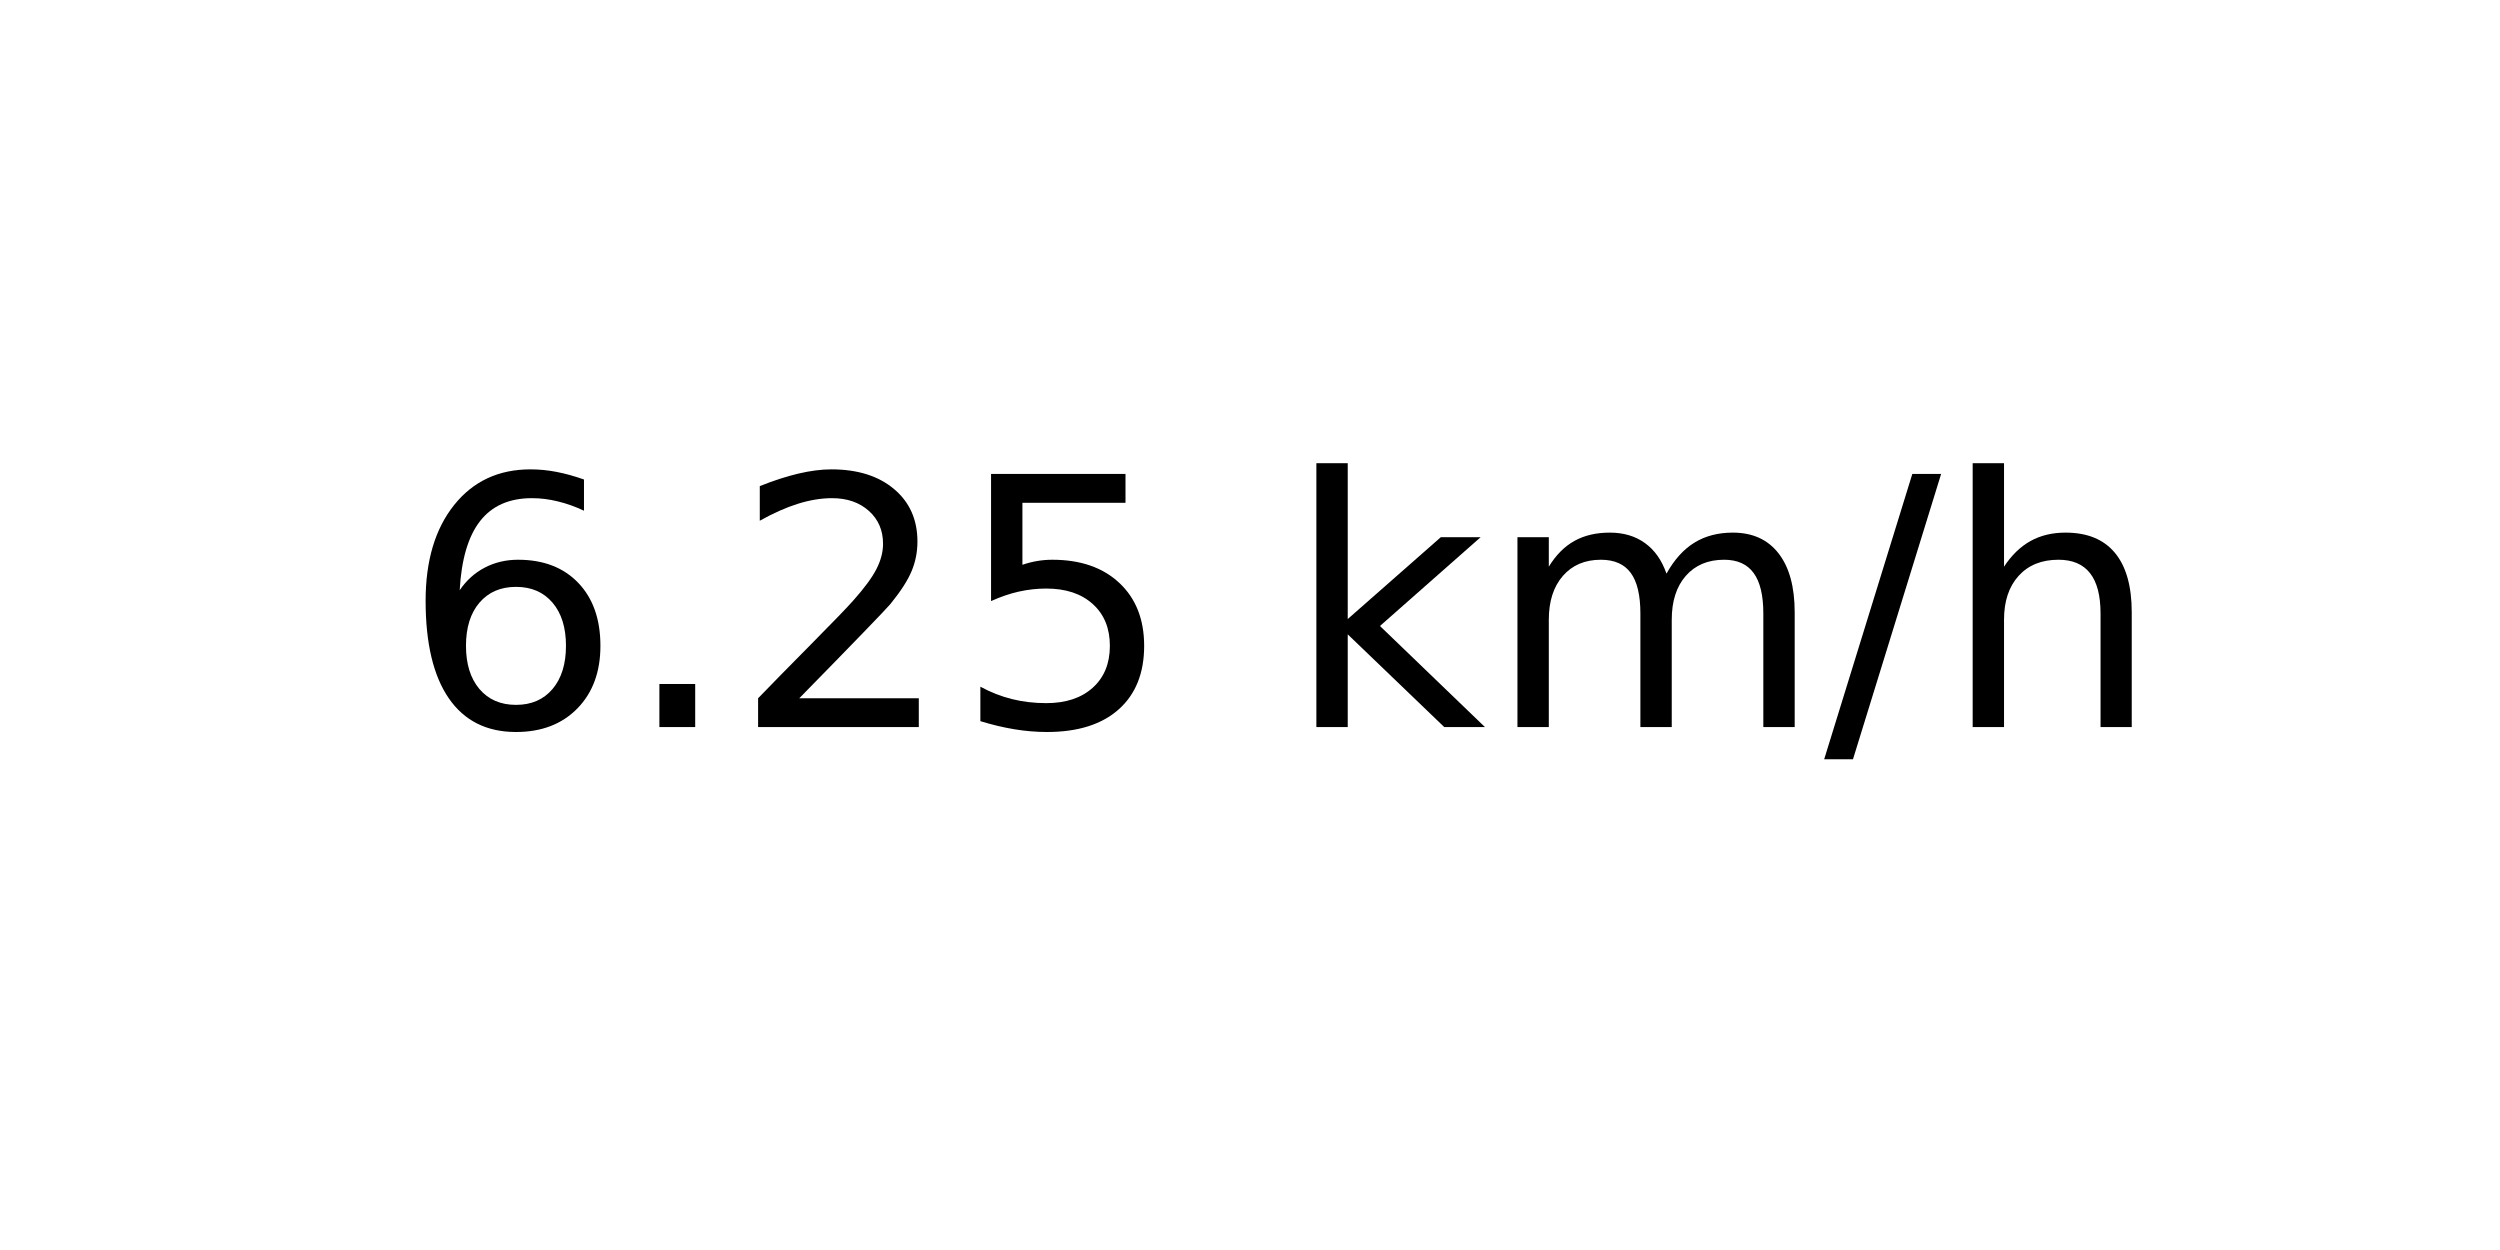
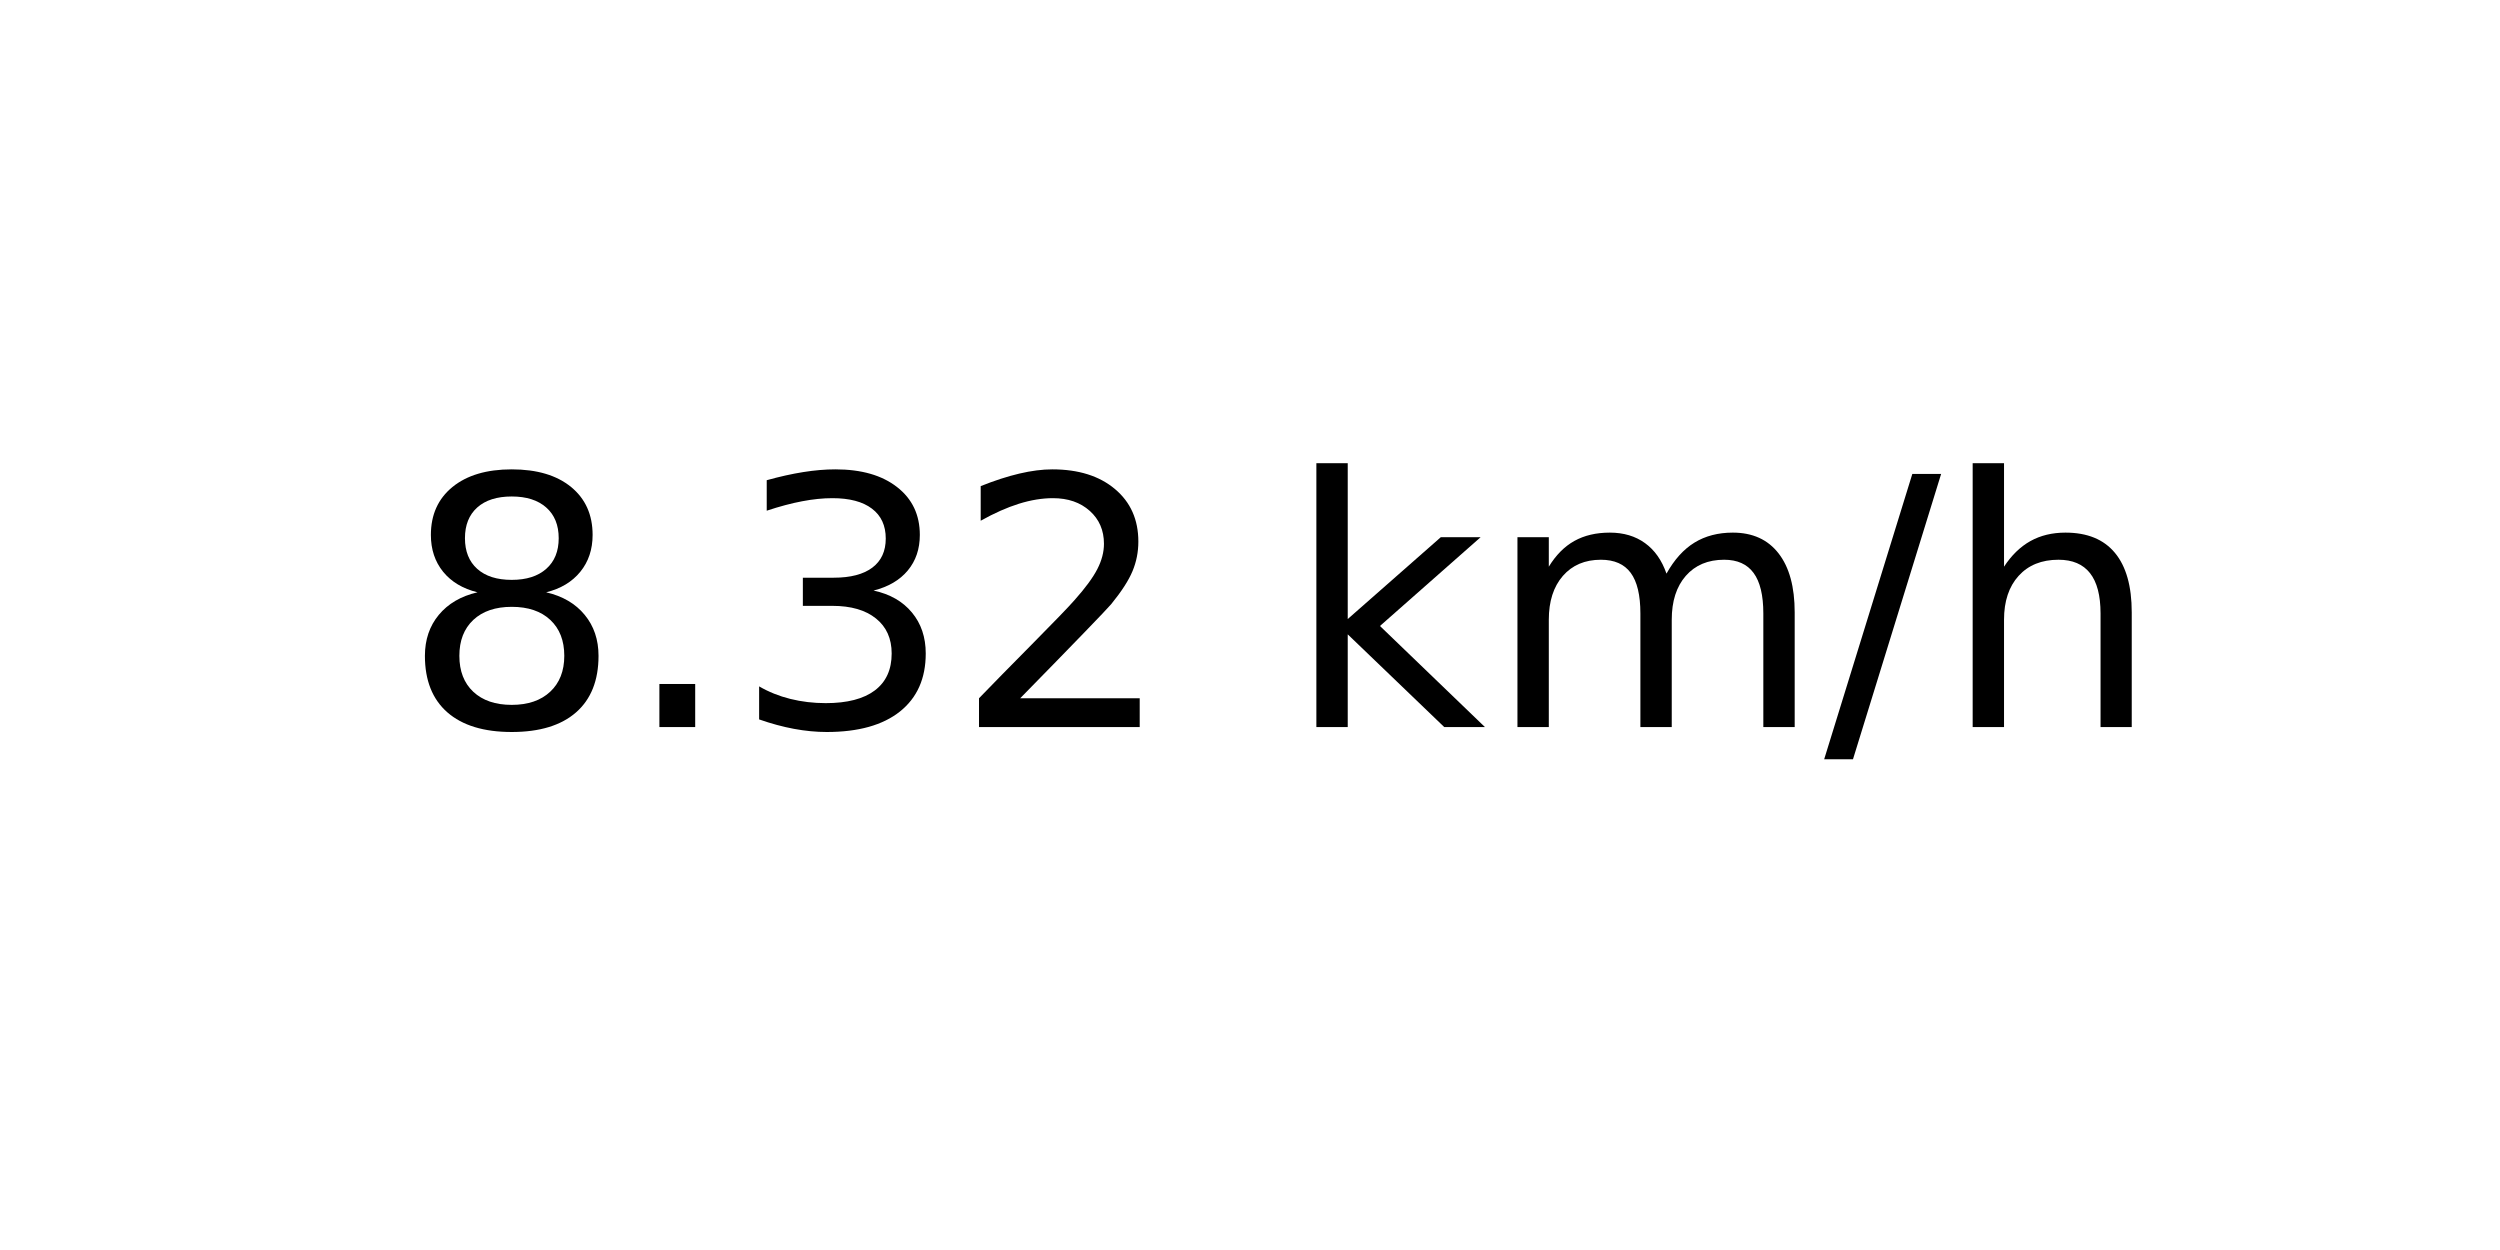
<svg xmlns="http://www.w3.org/2000/svg" xmlns:xlink="http://www.w3.org/1999/xlink" width="72pt" height="36pt" viewBox="0 0 72 36" version="1.1">
  <defs>
    <style type="text/css">*{stroke-linejoin: round; stroke-linecap: butt}</style>
  </defs>
  <g id="figure_1">
    <g id="axes_1">
      <g id="text_1">
        <g transform="translate(11.55937 20.93937) scale(0.1 -0.1)">
          <defs>
-             <path id="DejaVuSans-36" d="M 2113 2584  Q 1688 2584 1439 2293  Q 1191 2003 1191 1497  Q 1191 994 1439 701  Q 1688 409 2113 409  Q 2538 409 2786 701  Q 3034 994 3034 1497  Q 3034 2003 2786 2293  Q 2538 2584 2113 2584  z M 3366 4563  L 3366 3988  Q 3128 4100 2886 4159  Q 2644 4219 2406 4219  Q 1781 4219 1451 3797  Q 1122 3375 1075 2522  Q 1259 2794 1537 2939  Q 1816 3084 2150 3084  Q 2853 3084 3261 2657  Q 3669 2231 3669 1497  Q 3669 778 3244 343  Q 2819 -91 2113 -91  Q 1303 -91 875 529  Q 447 1150 447 2328  Q 447 3434 972 4092  Q 1497 4750 2381 4750  Q 2619 4750 2861 4703  Q 3103 4656 3366 4563  z " transform="scale(0.015625)" />
+             <path id="DejaVuSans-38" d="M 2034 2216  Q 1584 2216 1326 1975  Q 1069 1734 1069 1313  Q 1069 891 1326 650  Q 1584 409 2034 409  Q 2484 409 2743 651  Q 3003 894 3003 1313  Q 3003 1734 2745 1975  Q 2488 2216 2034 2216  z M 1403 2484  Q 997 2584 770 2862  Q 544 3141 544 3541  Q 544 4100 942 4425  Q 1341 4750 2034 4750  Q 2731 4750 3128 4425  Q 3525 4100 3525 3541  Q 3525 3141 3298 2862  Q 3072 2584 2669 2484  Q 3125 2378 3379 2068  Q 3634 1759 3634 1313  Q 3634 634 3220 271  Q 2806 -91 2034 -91  Q 1263 -91 848 271  Q 434 634 434 1313  Q 434 1759 690 2068  Q 947 2378 1403 2484  z M 1172 3481  Q 1172 3119 1398 2916  Q 1625 2713 2034 2713  Q 2441 2713 2670 2916  Q 2900 3119 2900 3481  Q 2900 3844 2670 4047  Q 2441 4250 2034 4250  Q 1625 4250 1398 4047  Q 1172 3844 1172 3481  z " transform="scale(0.015625)" />
            <path id="DejaVuSans-2e" d="M 684 794  L 1344 794  L 1344 0  L 684 0  L 684 794  z " transform="scale(0.015625)" />
+             <path id="DejaVuSans-33" d="M 2597 2516  Q 3050 2419 3304 2112  Q 3559 1806 3559 1356  Q 3559 666 3084 287  Q 2609 -91 1734 -91  Q 1441 -91 1130 -33  Q 819 25 488 141  L 488 750  Q 750 597 1062 519  Q 1375 441 1716 441  Q 2309 441 2620 675  Q 2931 909 2931 1356  Q 2931 1769 2642 2001  Q 2353 2234 1838 2234  L 1294 2234  L 1294 2753  L 1863 2753  Q 2328 2753 2575 2939  Q 2822 3125 2822 3475  Q 2822 3834 2567 4026  Q 2313 4219 1838 4219  Q 1578 4219 1281 4162  Q 984 4106 628 3988  L 628 4550  Q 988 4650 1302 4700  Q 1616 4750 1894 4750  Q 2613 4750 3031 4423  Q 3450 4097 3450 3541  Q 3450 3153 3228 2886  Q 3006 2619 2597 2516  z " transform="scale(0.015625)" />
            <path id="DejaVuSans-32" d="M 1228 531  L 3431 531  L 3431 0  L 469 0  L 469 531  Q 828 903 1448 1529  Q 2069 2156 2228 2338  Q 2531 2678 2651 2914  Q 2772 3150 2772 3378  Q 2772 3750 2511 3984  Q 2250 4219 1831 4219  Q 1534 4219 1204 4116  Q 875 4013 500 3803  L 500 4441  Q 881 4594 1212 4672  Q 1544 4750 1819 4750  Q 2544 4750 2975 4387  Q 3406 4025 3406 3419  Q 3406 3131 3298 2873  Q 3191 2616 2906 2266  Q 2828 2175 2409 1742  Q 1991 1309 1228 531  z " transform="scale(0.015625)" />
-             <path id="DejaVuSans-35" d="M 691 4666  L 3169 4666  L 3169 4134  L 1269 4134  L 1269 2991  Q 1406 3038 1543 3061  Q 1681 3084 1819 3084  Q 2600 3084 3056 2656  Q 3513 2228 3513 1497  Q 3513 744 3044 326  Q 2575 -91 1722 -91  Q 1428 -91 1123 -41  Q 819 9 494 109  L 494 744  Q 775 591 1075 516  Q 1375 441 1709 441  Q 2250 441 2565 725  Q 2881 1009 2881 1497  Q 2881 1984 2565 2268  Q 2250 2553 1709 2553  Q 1456 2553 1204 2497  Q 953 2441 691 2322  L 691 4666  z " transform="scale(0.015625)" />
            <path id="DejaVuSans-20" transform="scale(0.015625)" />
            <path id="DejaVuSans-6b" d="M 581 4863  L 1159 4863  L 1159 1991  L 2875 3500  L 3609 3500  L 1753 1863  L 3688 0  L 2938 0  L 1159 1709  L 1159 0  L 581 0  L 581 4863  z " transform="scale(0.015625)" />
            <path id="DejaVuSans-6d" d="M 3328 2828  Q 3544 3216 3844 3400  Q 4144 3584 4550 3584  Q 5097 3584 5394 3201  Q 5691 2819 5691 2113  L 5691 0  L 5113 0  L 5113 2094  Q 5113 2597 4934 2840  Q 4756 3084 4391 3084  Q 3944 3084 3684 2787  Q 3425 2491 3425 1978  L 3425 0  L 2847 0  L 2847 2094  Q 2847 2600 2669 2842  Q 2491 3084 2119 3084  Q 1678 3084 1418 2786  Q 1159 2488 1159 1978  L 1159 0  L 581 0  L 581 3500  L 1159 3500  L 1159 2956  Q 1356 3278 1631 3431  Q 1906 3584 2284 3584  Q 2666 3584 2933 3390  Q 3200 3197 3328 2828  z " transform="scale(0.015625)" />
            <path id="DejaVuSans-2f" d="M 1625 4666  L 2156 4666  L 531 -594  L 0 -594  L 1625 4666  z " transform="scale(0.015625)" />
            <path id="DejaVuSans-68" d="M 3513 2113  L 3513 0  L 2938 0  L 2938 2094  Q 2938 2591 2744 2837  Q 2550 3084 2163 3084  Q 1697 3084 1428 2787  Q 1159 2491 1159 1978  L 1159 0  L 581 0  L 581 4863  L 1159 4863  L 1159 2956  Q 1366 3272 1645 3428  Q 1925 3584 2291 3584  Q 2894 3584 3203 3211  Q 3513 2838 3513 2113  z " transform="scale(0.015625)" />
          </defs>
-           <use xlink:href="#DejaVuSans-36" />
+           <use xlink:href="#DejaVuSans-38" />
          <use xlink:href="#DejaVuSans-2e" x="63.623" />
-           <use xlink:href="#DejaVuSans-32" x="95.41" />
-           <use xlink:href="#DejaVuSans-35" x="159.033" />
+           <use xlink:href="#DejaVuSans-33" x="95.41" />
+           <use xlink:href="#DejaVuSans-32" x="159.033" />
          <use xlink:href="#DejaVuSans-20" x="222.656" />
          <use xlink:href="#DejaVuSans-6b" x="254.443" />
          <use xlink:href="#DejaVuSans-6d" x="312.354" />
          <use xlink:href="#DejaVuSans-2f" x="409.766" />
          <use xlink:href="#DejaVuSans-68" x="443.457" />
        </g>
      </g>
    </g>
  </g>
</svg>
